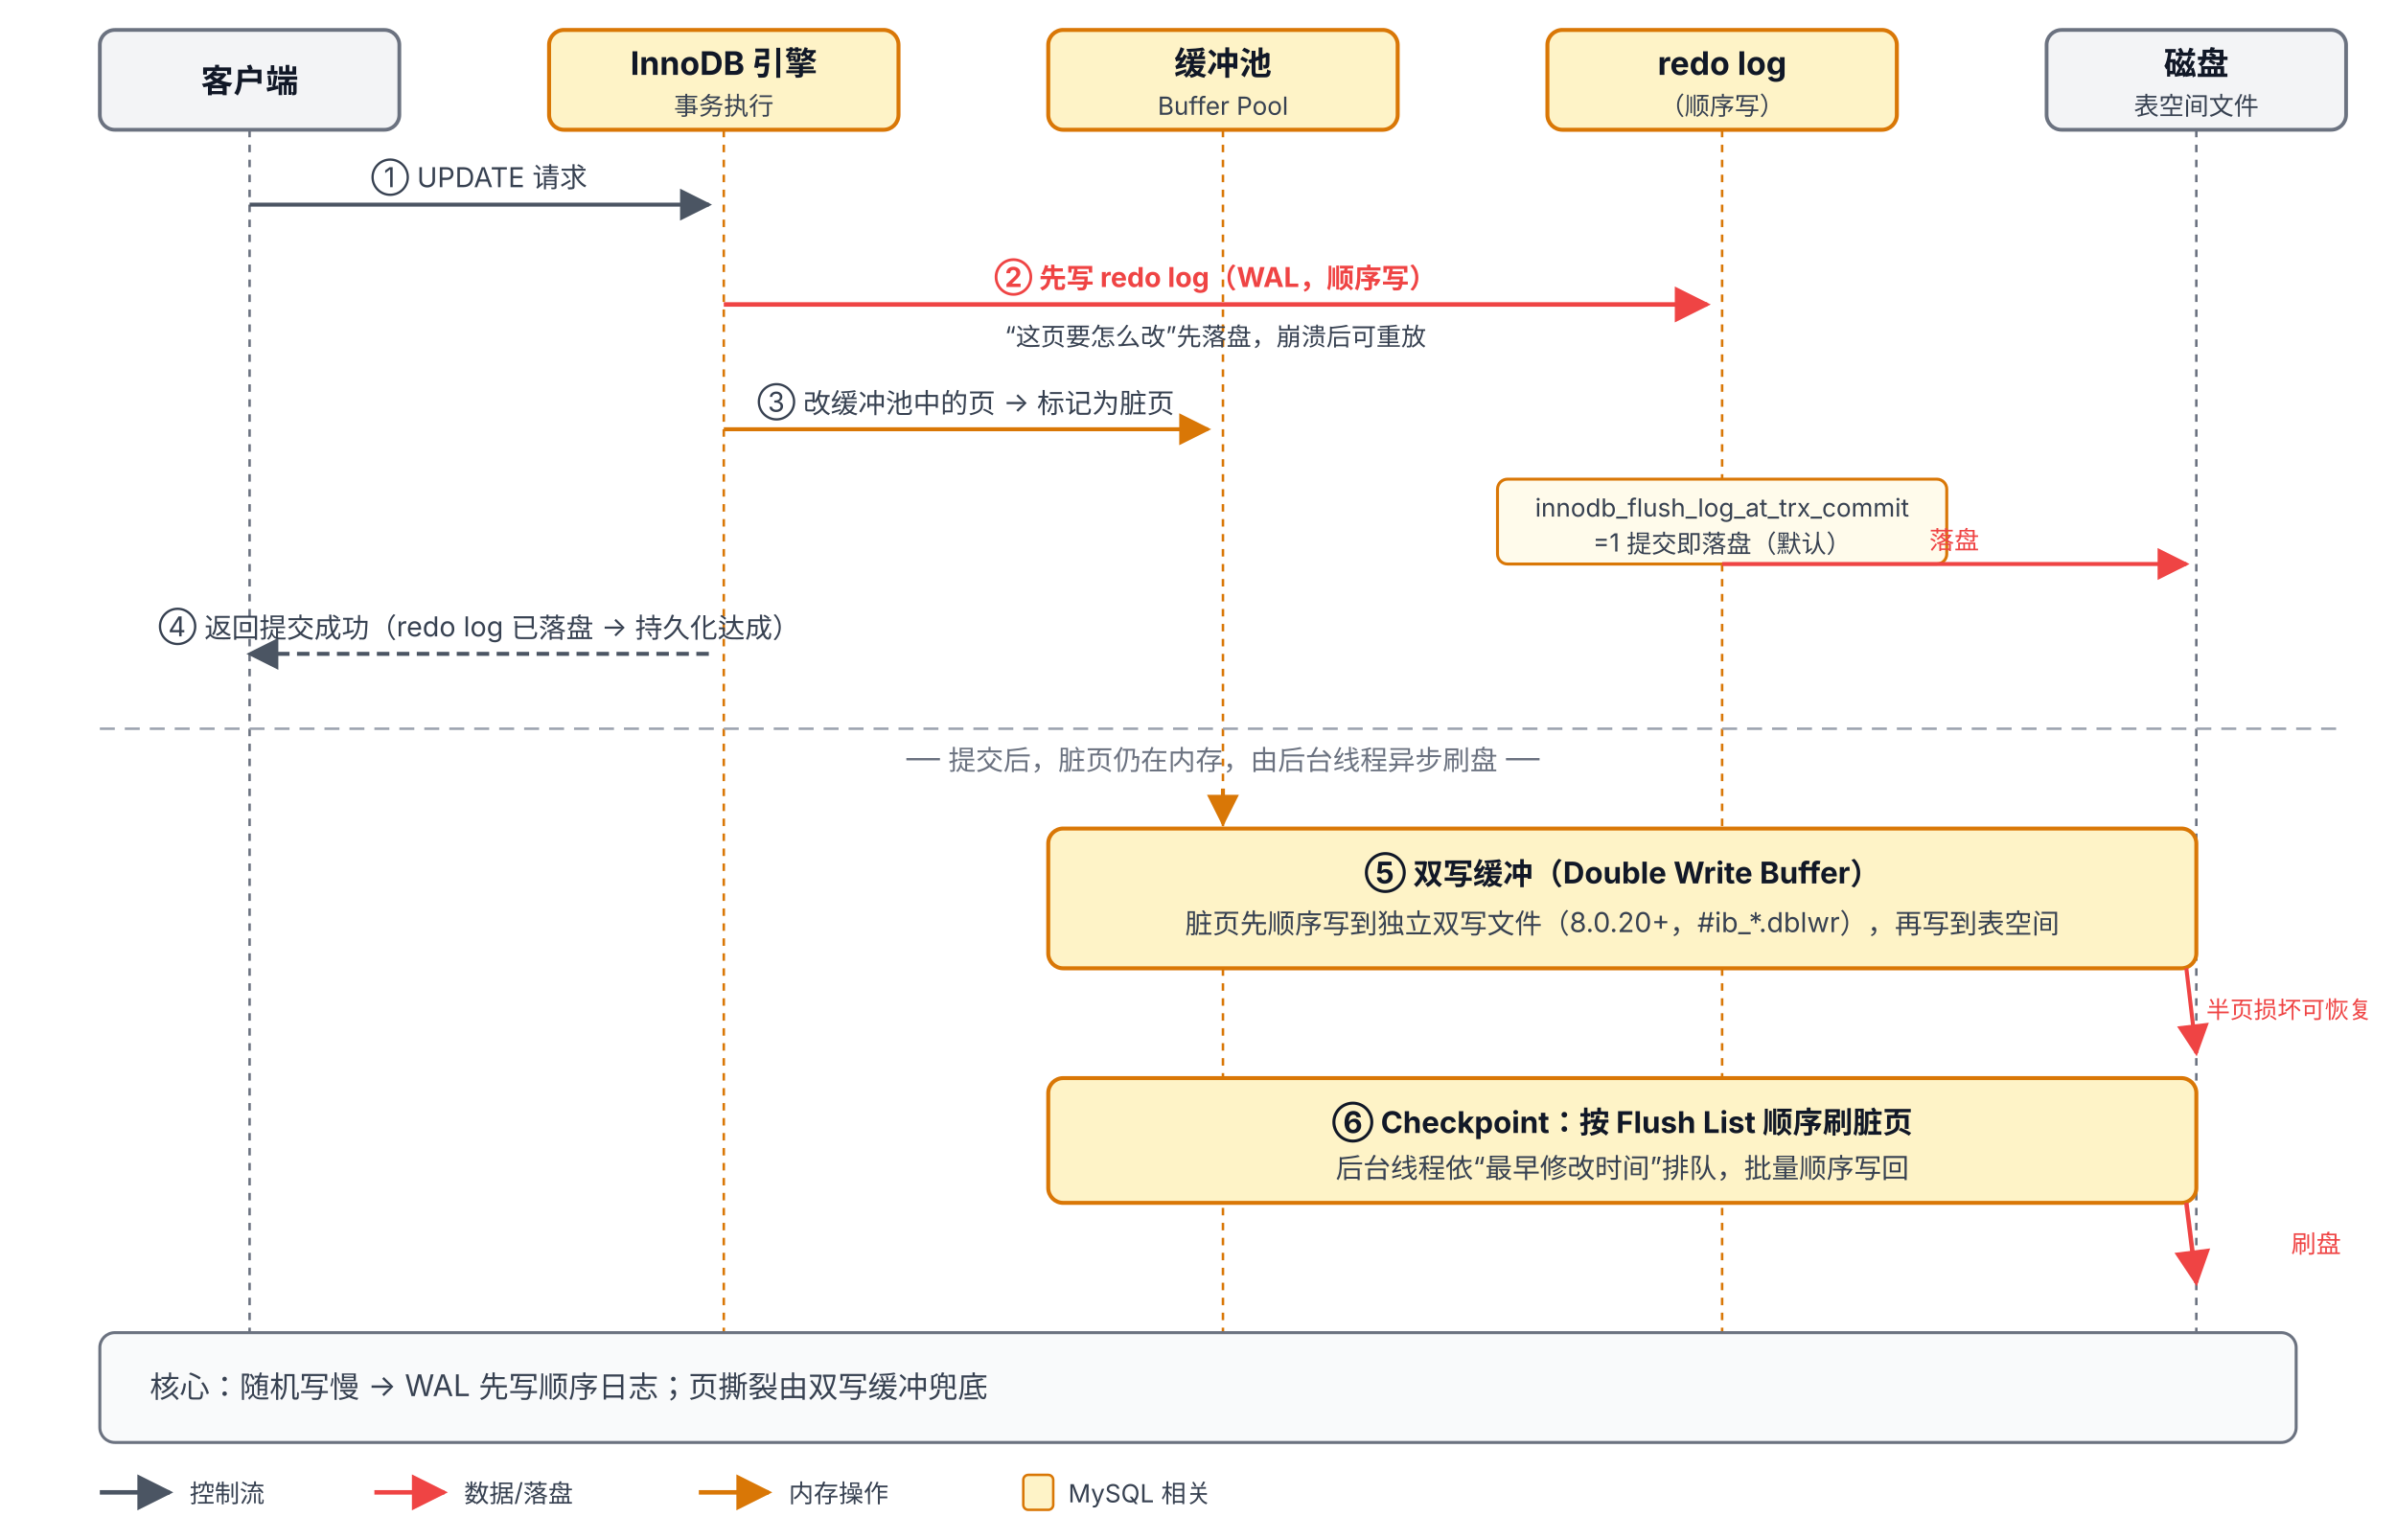
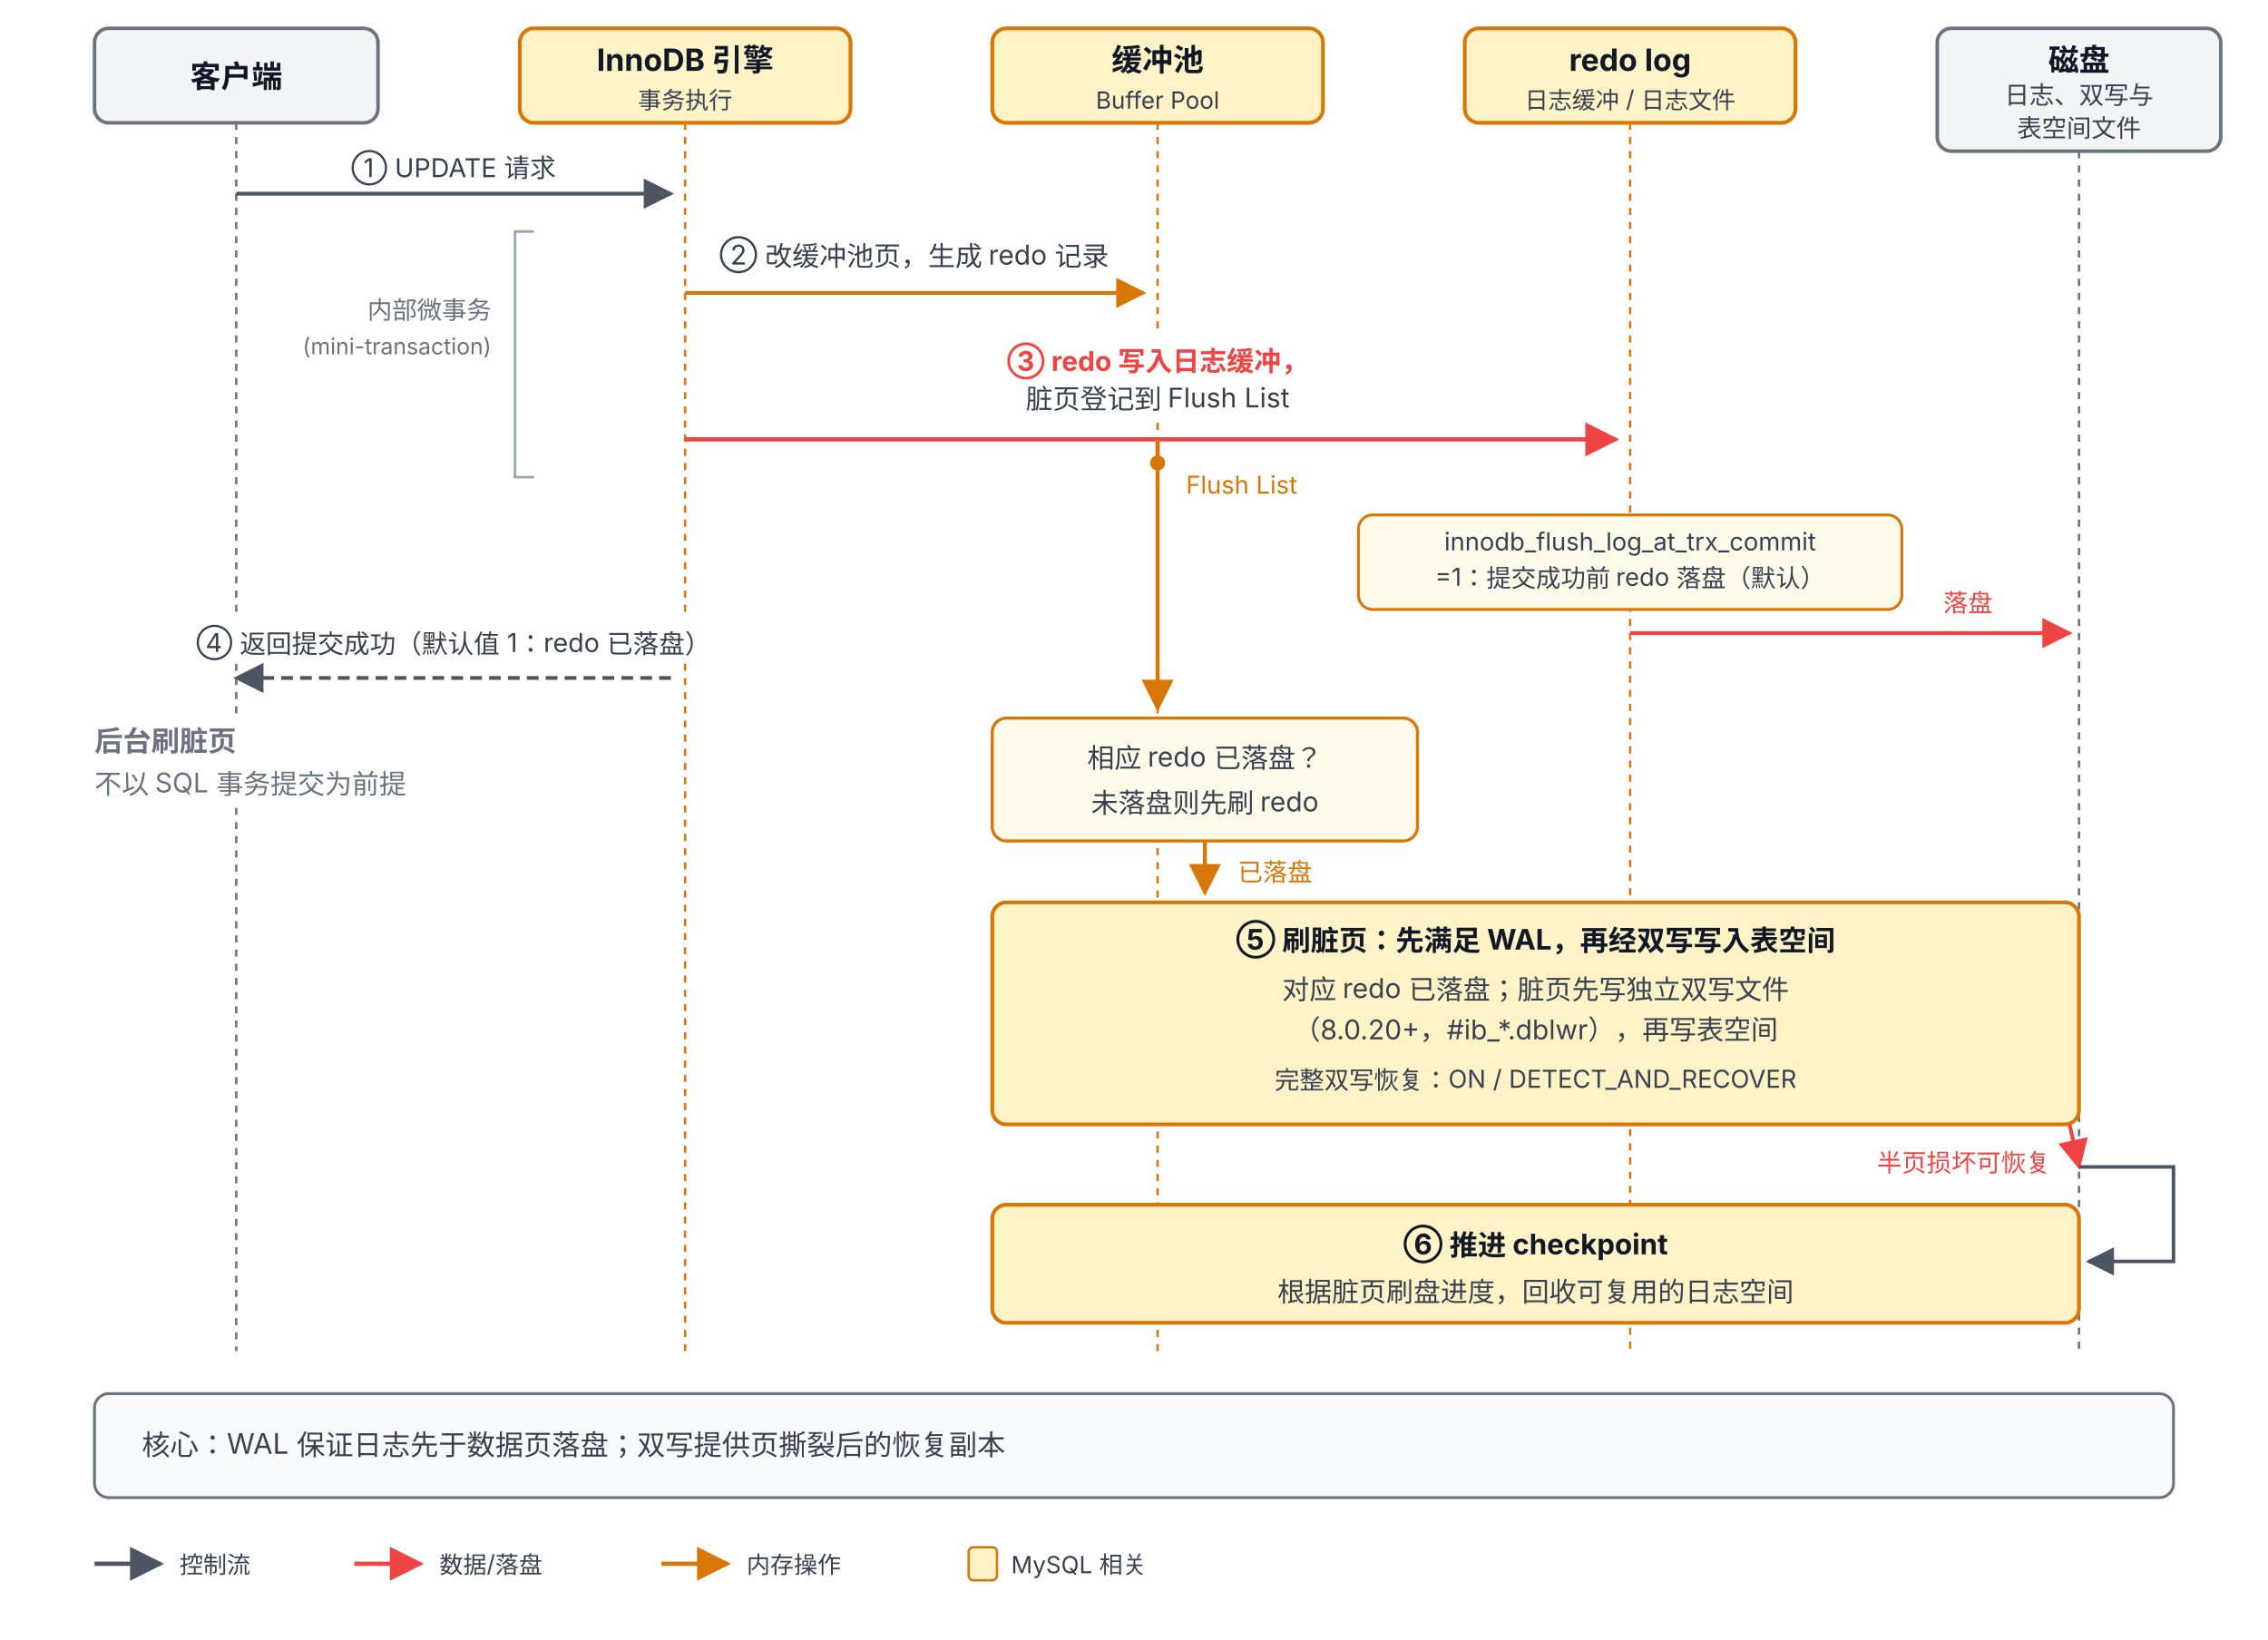
- <svg xmlns="http://www.w3.org/2000/svg" viewBox="0 78 960 617" font-family="system-ui, -apple-system, 'PingFang SC', 'Microsoft YaHei', sans-serif">
+ <svg xmlns="http://www.w3.org/2000/svg" viewBox="0 78 960 694" font-family="system-ui, -apple-system, 'PingFang SC', 'Microsoft YaHei', sans-serif">
  <defs>
    <marker id="arrow" viewBox="0 0 10 10" refX="9" refY="5" markerWidth="8" markerHeight="8" orient="auto-start-reverse">
      <path d="M0,0 L10,5 L0,10 z" fill="#4B5563" />
    </marker>
    <marker id="arrowRed" viewBox="0 0 10 10" refX="9" refY="5" markerWidth="8" markerHeight="8" orient="auto-start-reverse">
      <path d="M0,0 L10,5 L0,10 z" fill="#EF4444" />
    </marker>
    <marker id="arrowInd" viewBox="0 0 10 10" refX="9" refY="5" markerWidth="8" markerHeight="8" orient="auto-start-reverse">
      <path d="M0,0 L10,5 L0,10 z" fill="#D97706" />
    </marker>
  </defs>
  <rect x="40" y="90" width="120" height="40" rx="6" fill="#F3F4F6" stroke="#6B7280" stroke-width="1.5" />
  <text x="100" y="115" text-anchor="middle" font-size="13" font-weight="700" fill="#111827">客户端</text>
-   <line x1="100" y1="130" x2="100" y2="656" stroke="#6B7280" stroke-width="1" stroke-dasharray="3,3" />
+   <line x1="100" y1="130" x2="100" y2="340" stroke="#6B7280" stroke-width="1" stroke-dasharray="3,3" />
+   <line x1="100" y1="359" x2="100" y2="381" stroke="#6B7280" stroke-width="1" stroke-dasharray="3,3" />
+   <line x1="100" y1="420" x2="100" y2="650" stroke="#6B7280" stroke-width="1" stroke-dasharray="3,3" />
  <rect x="220" y="90" width="140" height="40" rx="6" fill="#FEF3C7" stroke="#D97706" stroke-width="1.6" />
  <text x="290" y="108" text-anchor="middle" font-size="13" font-weight="700" fill="#111827">InnoDB 引擎</text>
  <text x="290" y="124" text-anchor="middle" font-size="10" fill="#374151">事务执行</text>
-   <line x1="290" y1="130" x2="290" y2="656" stroke="#D97706" stroke-width="1" stroke-dasharray="3,3" />
+   <line x1="290" y1="130" x2="290" y2="340" stroke="#D97706" stroke-width="1" stroke-dasharray="3,3" />
+   <line x1="290" y1="359" x2="290" y2="650" stroke="#D97706" stroke-width="1" stroke-dasharray="3,3" />
  <rect x="420" y="90" width="140" height="40" rx="6" fill="#FEF3C7" stroke="#D97706" stroke-width="1.6" />
  <text x="490" y="108" text-anchor="middle" font-size="13" font-weight="700" fill="#111827">缓冲池</text>
  <text x="490" y="124" text-anchor="middle" font-size="10" fill="#374151">Buffer Pool</text>
-   <line x1="490" y1="130" x2="490" y2="656" stroke="#D97706" stroke-width="1" stroke-dasharray="3,3" />
+   <line x1="490" y1="130" x2="490" y2="220" stroke="#D97706" stroke-width="1" stroke-dasharray="3,3" />
+   <line x1="490" y1="257" x2="490" y2="650" stroke="#D97706" stroke-width="1" stroke-dasharray="3,3" />
  <rect x="620" y="90" width="140" height="40" rx="6" fill="#FEF3C7" stroke="#D97706" stroke-width="1.6" />
  <text x="690" y="108" text-anchor="middle" font-size="13" font-weight="700" fill="#111827">redo log</text>
-   <text x="690" y="124" text-anchor="middle" font-size="10" fill="#374151">（顺序写）</text>
-   <line x1="690" y1="130" x2="690" y2="656" stroke="#D97706" stroke-width="1" stroke-dasharray="3,3" />
-   <rect x="820" y="90" width="120" height="40" rx="6" fill="#F3F4F6" stroke="#6B7280" stroke-width="1.5" />
+   <text x="690" y="124" text-anchor="middle" font-size="10" fill="#374151">日志缓冲 / 日志文件</text>
+   <line x1="690" y1="130" x2="690" y2="650" stroke="#D97706" stroke-width="1" stroke-dasharray="3,3" />
+   <rect x="820" y="90" width="120" height="52" rx="6" fill="#F3F4F6" stroke="#6B7280" stroke-width="1.5" />
  <text x="880" y="108" text-anchor="middle" font-size="13" font-weight="700" fill="#111827">磁盘</text>
-   <text x="880" y="124" text-anchor="middle" font-size="10" fill="#374151">表空间文件</text>
-   <line x1="880" y1="130" x2="880" y2="656" stroke="#6B7280" stroke-width="1" stroke-dasharray="3,3" />
+   <text x="880" y="122" text-anchor="middle" font-size="10.5" fill="#374151">日志、双写与</text>
+   <text x="880" y="136" text-anchor="middle" font-size="10.5" fill="#374151">表空间文件</text>
+   <line x1="880" y1="142" x2="880" y2="650" stroke="#6B7280" stroke-width="1" stroke-dasharray="3,3" />
  <line x1="100" y1="160" x2="284" y2="160" stroke="#4B5563" stroke-width="1.6" marker-end="url(#arrow)" />
  <text x="192" y="153" text-anchor="middle" font-size="11" fill="#374151">① UPDATE 请求</text>
-   <line x1="290" y1="200" x2="684" y2="200" stroke="#EF4444" stroke-width="1.8" marker-end="url(#arrowRed)" />
-   <text x="487" y="193" text-anchor="middle" font-size="11" fill="#EF4444" font-weight="700">② 先写 redo log（WAL，顺序写）</text>
-   <text x="487" y="216" text-anchor="middle" font-size="10" fill="#374151">“这页要怎么改”先落盘，崩溃后可重放</text>
-   <line x1="290" y1="250" x2="484" y2="250" stroke="#D97706" stroke-width="1.6" marker-end="url(#arrowInd)" />
-   <text x="387" y="243" text-anchor="middle" font-size="11" fill="#374151">③ 改缓冲池中的页 → 标记为脏页</text>
-   <rect x="600" y="270" width="180" height="34" rx="4" fill="#FFFBEB" stroke="#D97706" stroke-width="1.2" />
-   <text x="690" y="285" text-anchor="middle" font-size="10" fill="#374151">innodb_flush_log_at_trx_commit</text>
-   <text x="690" y="299" text-anchor="middle" font-size="10" fill="#374151">=1 提交即落盘（默认）</text>
-   <line x1="690" y1="304" x2="876" y2="304" stroke="#EF4444" stroke-width="1.6" marker-end="url(#arrowRed)" />
-   <text x="783" y="298" text-anchor="middle" font-size="10" fill="#EF4444">落盘</text>
-   <line x1="284" y1="340" x2="100" y2="340" stroke="#4B5563" stroke-width="1.6" marker-end="url(#arrow)" stroke-dasharray="5,3" />
-   <text x="192" y="333" text-anchor="middle" font-size="11" fill="#374151">④ 返回提交成功（redo log 已落盘 → 持久化达成）</text>
-   <line x1="40" y1="370" x2="940" y2="370" stroke="#9CA3AF" stroke-width="1" stroke-dasharray="6,4" />
-   <text x="490" y="386" text-anchor="middle" font-size="11" fill="#6B7280">── 提交后，脏页仍在内存，由后台线程异步刷盘 ──</text>
-   <rect x="420" y="410" width="460" height="56" rx="6" fill="#FEF3C7" stroke="#D97706" stroke-width="1.6" />
-   <text x="650" y="432" text-anchor="middle" font-size="12" font-weight="700" fill="#111827">⑤ 双写缓冲（Double Write Buffer）</text>
-   <text x="650" y="452" text-anchor="middle" font-size="11" fill="#374151">脏页先顺序写到独立双写文件（8.0.20+，#ib_*.dblwr），再写到表空间</text>
-   <line x1="490" y1="394" x2="490" y2="408" stroke="#D97706" stroke-width="1.6" marker-end="url(#arrowInd)" />
-   <line x1="876" y1="466" x2="880" y2="500" stroke="#EF4444" stroke-width="1.6" marker-end="url(#arrowRed)" />
-   <text x="884" y="486" font-size="9.5" fill="#EF4444">半页损坏可恢复</text>
-   <rect x="420" y="510" width="460" height="50" rx="6" fill="#FEF3C7" stroke="#D97706" stroke-width="1.6" />
-   <text x="650" y="532" text-anchor="middle" font-size="12" font-weight="700" fill="#111827">⑥ Checkpoint：按 Flush List 顺序刷脏页</text>
-   <text x="650" y="550" text-anchor="middle" font-size="11" fill="#374151">后台线程依“最早修改时间”排队，批量顺序写回</text>
-   <line x1="876" y1="560" x2="880" y2="592" stroke="#EF4444" stroke-width="1.8" marker-end="url(#arrowRed)" />
-   <text x="918" y="580" font-size="10" fill="#EF4444">刷盘</text>
-   <rect x="40" y="612" width="880" height="44" rx="6" fill="#F9FAFB" stroke="#6B7280" stroke-width="1.2" />
-   <text x="60" y="638" font-size="12" fill="#374151">核心：随机写慢 → WAL 先写顺序日志；页撕裂由双写缓冲兜底</text>
-   <g transform="translate(40,668)">
+   <path d="M 226 176 L 218 176 L 218 280 L 226 280" fill="none" stroke="#9CA3AF" stroke-width="1.1" />
+   <text x="208" y="213" text-anchor="end" font-size="10.5" fill="#6B7280">内部微事务</text>
+   <text x="208" y="228" text-anchor="end" font-size="9.5" fill="#6B7280">(mini-transaction)</text>
+   <line x1="290" y1="202" x2="484" y2="202" stroke="#D97706" stroke-width="1.6" marker-end="url(#arrowInd)" />
+   <text x="387" y="190" text-anchor="middle" font-size="11.5" fill="#374151">② 改缓冲池页，生成 redo 记录</text>
+   <line x1="290" y1="264" x2="684" y2="264" stroke="#EF4444" stroke-width="1.8" marker-end="url(#arrowRed)" />
+   <text x="490" y="235" text-anchor="middle" font-size="11.5" fill="#EF4444" font-weight="700">③ redo 写入日志缓冲，</text>
+   <text x="490" y="251" text-anchor="middle" font-size="11.5" fill="#374151">脏页登记到 Flush List</text>
+   <line x1="490" y1="264" x2="490" y2="274" stroke="#D97706" stroke-width="1.8" />
+   <circle cx="490" cy="274" r="3.2" fill="#D97706" />
+   <text x="502" y="287" font-size="10.5" fill="#D97706">Flush List</text>
+   <rect x="575" y="296" width="230" height="40" rx="6" fill="#FFFBEB" stroke="#D97706" stroke-width="1.2" />
+   <text x="690" y="311" text-anchor="middle" font-size="10.5" fill="#374151">innodb_flush_log_at_trx_commit</text>
+   <text x="690" y="326" text-anchor="middle" font-size="10.5" fill="#374151">=1：提交成功前 redo 落盘（默认）</text>
+   <line x1="690" y1="346" x2="876" y2="346" stroke="#EF4444" stroke-width="1.6" marker-end="url(#arrowRed)" />
+   <text x="833" y="337" text-anchor="middle" font-size="10.5" fill="#EF4444">落盘</text>
+   <line x1="284" y1="365" x2="100" y2="365" stroke="#4B5563" stroke-width="1.6" marker-end="url(#arrow)" stroke-dasharray="5,3" />
+   <text x="192" y="354" text-anchor="middle" font-size="11" fill="#374151">④ 返回提交成功（默认值 1：redo 已落盘）</text>
+   <text x="40" y="396" font-size="12" font-weight="700" fill="#6B7280">后台刷脏页</text>
+   <text x="40" y="414" font-size="11.5" fill="#6B7280">不以 SQL 事务提交为前提</text>
+   <line x1="490" y1="277" x2="490" y2="378" stroke="#D97706" stroke-width="1.7" marker-end="url(#arrowInd)" />
+   <rect x="420" y="382" width="180" height="52" rx="6" fill="#FFFBEB" stroke="#D97706" stroke-width="1.3" />
+   <text x="510" y="403" text-anchor="middle" font-size="11.5" fill="#374151">相应 redo 已落盘？</text>
+   <text x="510" y="422" text-anchor="middle" font-size="11.5" fill="#374151">未落盘则先刷 redo</text>
+   <line x1="510" y1="434" x2="510" y2="456" stroke="#D97706" stroke-width="1.7" marker-end="url(#arrowInd)" />
+   <text x="524" y="451" font-size="10.5" fill="#D97706">已落盘</text>
+   <rect x="420" y="460" width="460" height="94" rx="6" fill="#FEF3C7" stroke="#D97706" stroke-width="1.6" />
+   <text x="650" y="480" text-anchor="middle" font-size="12" font-weight="700" fill="#111827">⑤ 刷脏页：先满足 WAL，再经双写写入表空间</text>
+   <text x="650" y="501" text-anchor="middle" font-size="11.5" fill="#374151">对应 redo 已落盘；脏页先写独立双写文件</text>
+   <text x="650" y="518" text-anchor="middle" font-size="11.5" fill="#374151">（8.0.20+，#ib_*.dblwr），再写表空间</text>
+   <text x="650" y="539" text-anchor="middle" font-size="10.5" fill="#374151">完整双写恢复：ON / DETECT_AND_RECOVER</text>
+   <line x1="876" y1="554" x2="880" y2="572" stroke="#EF4444" stroke-width="1.6" marker-end="url(#arrowRed)" />
+   <text x="868" y="574" text-anchor="end" font-size="10.5" fill="#EF4444">半页损坏可恢复</text>
+   <rect x="420" y="588" width="460" height="50" rx="6" fill="#FEF3C7" stroke="#D97706" stroke-width="1.6" />
+   <text x="650" y="609" text-anchor="middle" font-size="12" font-weight="700" fill="#111827">⑥ 推进 checkpoint</text>
+   <text x="650" y="629" text-anchor="middle" font-size="11.5" fill="#374151">根据脏页刷盘进度，回收可复用的日志空间</text>
+   <path d="M 880 572 L 920 572 L 920 612 L 884 612" fill="none" stroke="#4B5563" stroke-width="1.5" marker-end="url(#arrow)" />
+   <rect x="40" y="668" width="880" height="44" rx="6" fill="#F9FAFB" stroke="#6B7280" stroke-width="1.2" />
+   <text x="60" y="694" font-size="12" fill="#374151">核心：WAL 保证日志先于数据页落盘；双写提供页撕裂后的恢复副本</text>
+   <g transform="translate(40,732)">
    <line x1="0" y1="8" x2="28" y2="8" stroke="#4B5563" stroke-width="1.8" marker-end="url(#arrow)" />
    <text x="36" y="12" font-size="10" fill="#374151">控制流</text>
    <line x1="110" y1="8" x2="138" y2="8" stroke="#EF4444" stroke-width="1.8" marker-end="url(#arrowRed)" />
    <text x="146" y="12" font-size="10" fill="#374151">数据/落盘</text>
    <line x1="240" y1="8" x2="268" y2="8" stroke="#D97706" stroke-width="1.8" marker-end="url(#arrowInd)" />
    <text x="276" y="12" font-size="10" fill="#374151">内存操作</text>
    <rect x="370" y="1" width="12" height="14" rx="2" fill="#FEF3C7" stroke="#D97706" />
    <text x="388" y="12" font-size="10" fill="#374151">MySQL 相关</text>
  </g>
</svg>
